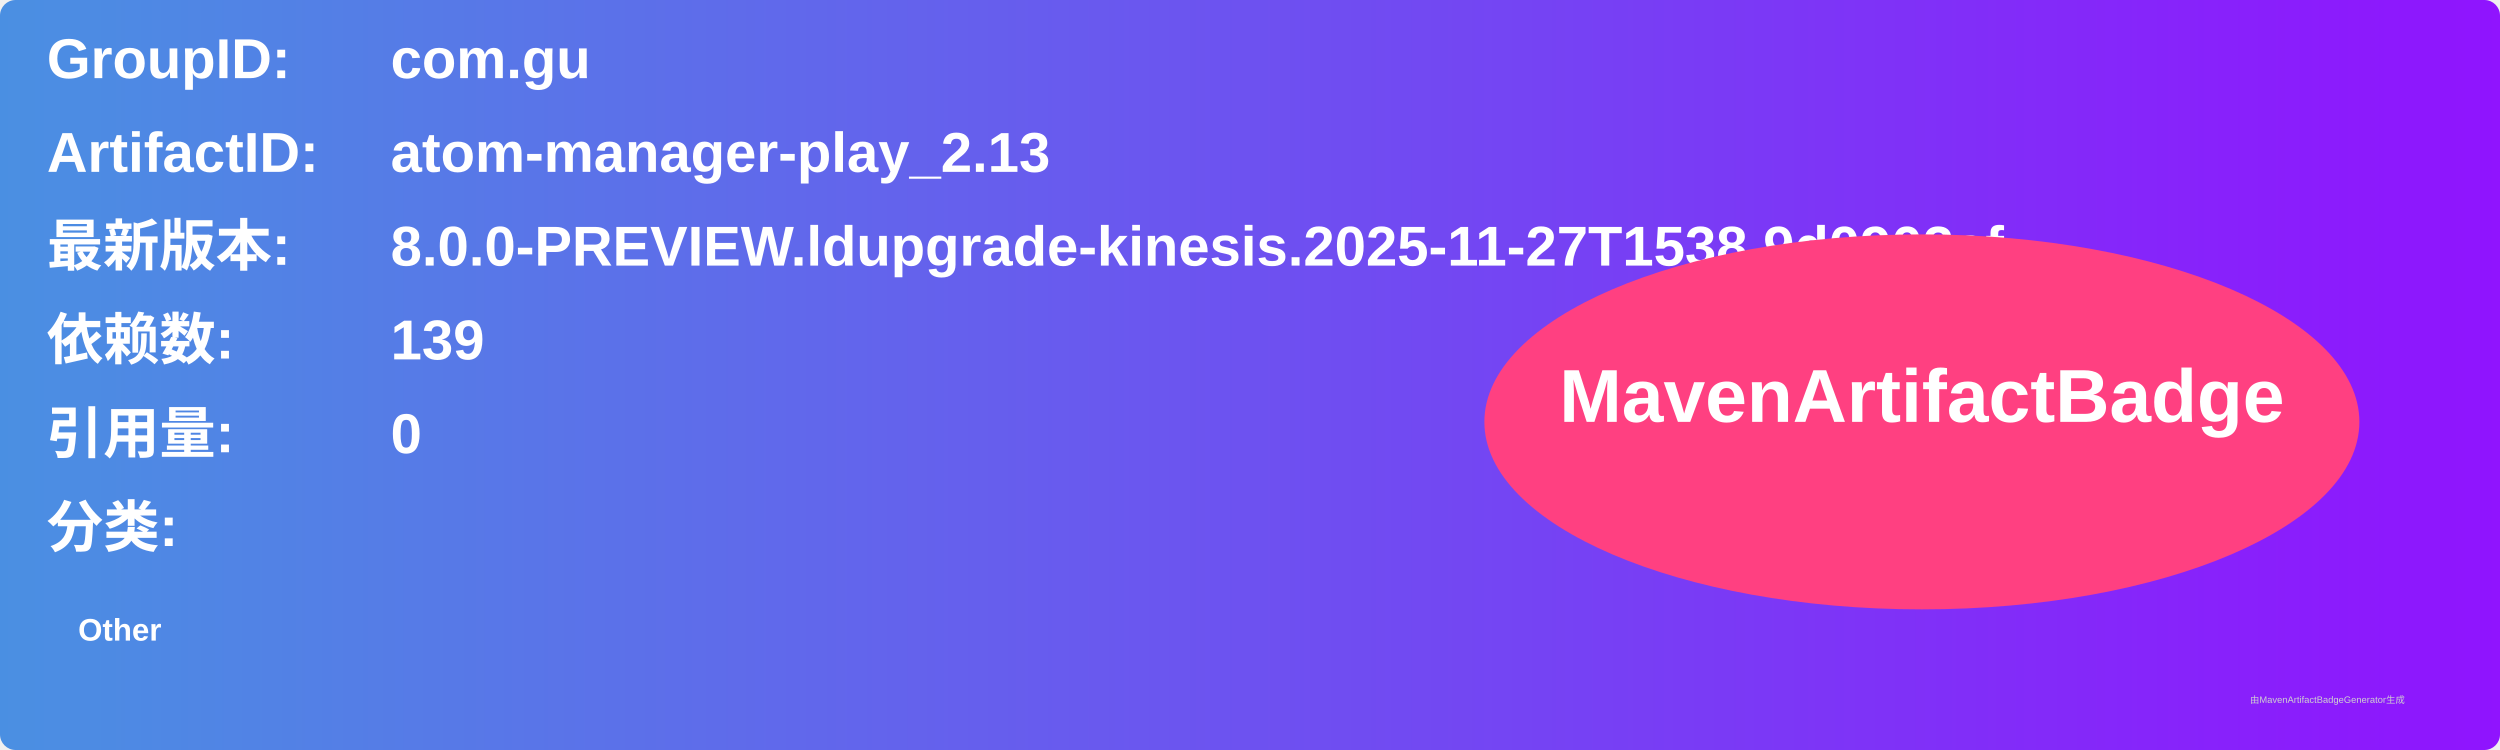
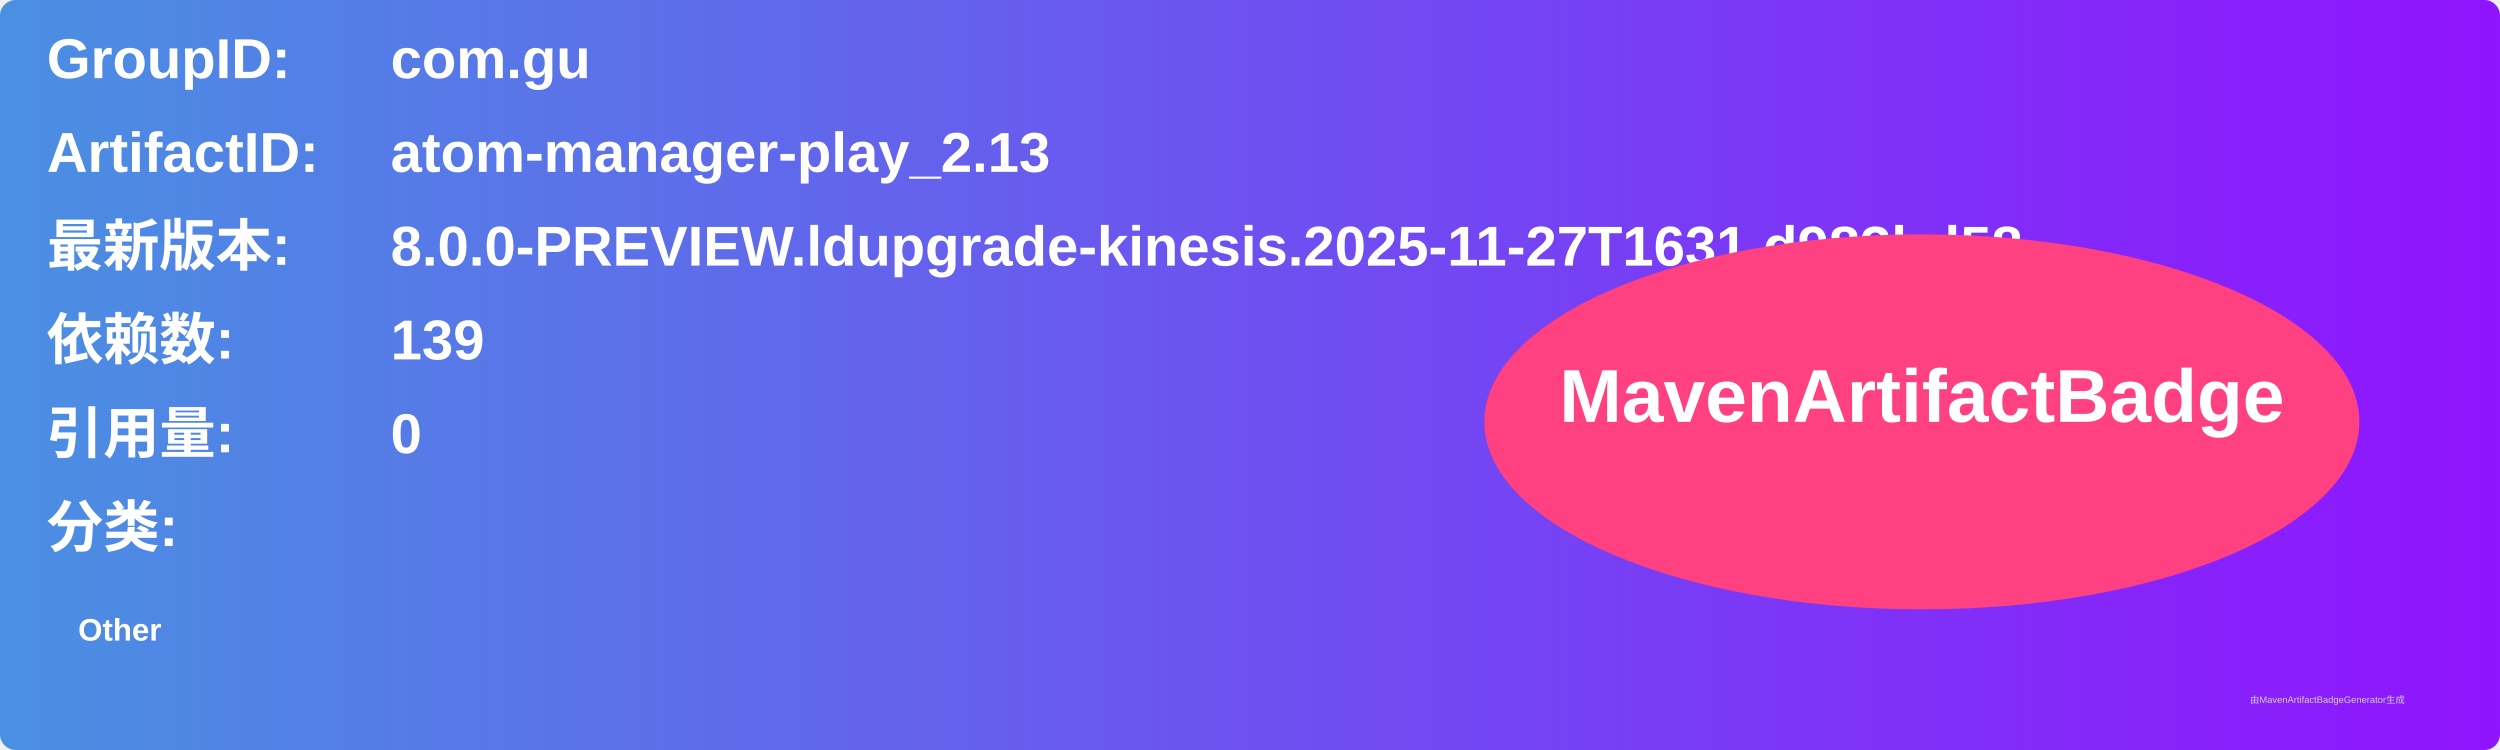
<svg xmlns="http://www.w3.org/2000/svg" width="800" height="240" viewBox="0 0 800 240">
  <linearGradient id="grad" x1="0%" y1="0%" x2="100%" y2="0%">
    <stop offset="0%" stop-color="#4a90e2" />
    <stop offset="100%" stop-color="#9013fe" />
  </linearGradient>
  <rect width="100%" height="100%" rx="5" ry="5" fill="url(#grad)" />
  <g transform="translate(15, 15)">
    <text x="0" y="10" font-family="Arial" font-size="18" fill="white" font-weight="bold" width="260">GroupID:</text>
    <text x="110" y="10" font-family="Arial" font-size="18" fill="white" font-weight="bold" width="460">com.gu</text>
    <text x="0" y="40" font-family="Arial" font-size="18" fill="white" font-weight="bold" width="260">ArtifactID:</text>
    <text x="110" y="40" font-family="Arial" font-size="18" fill="white" font-weight="bold" width="460">atom-manager-play_2.13</text>
    <text x="0" y="70" font-family="Arial" font-size="18" fill="white" font-weight="bold">最新版本:</text>
    <text x="110" y="70" font-family="Arial" font-size="18" fill="white" font-weight="bold">
-       <tspan font-weight="bold">8.0.0-PREVIEW.ldupgrade-kinesis.2025-11-27T1538.9d0902cf</tspan>
+       <tspan font-weight="bold">8.0.0-PREVIEW.ldupgrade-kinesis.2025-11-27T1631.d983bd58</tspan>
    </text>
    <text x="0" y="100" font-family="Arial" font-size="18" fill="white" font-weight="bold">依赖数: </text>
    <text x="110" y="100" font-family="Arial" font-size="18" fill="white">
      <tspan font-weight="bold">139</tspan>
    </text>
    <text x="0" y="130" font-family="Arial" font-size="18" fill="white" font-weight="bold">引用量: </text>
    <text x="110" y="130" font-family="Arial" font-size="18" fill="white">
      <tspan font-weight="bold">0</tspan>
    </text>
    <text x="0" y="160" font-family="Arial" font-size="18" fill="white" font-weight="bold">分类:</text>
    <text x="10" y="190" font-family="Arial" font-size="10" fill="white">
      <tspan font-weight="bold">Other</tspan>
    </text>
    <ellipse cx="600" cy="120" rx="140" ry="60" fill="#ff4081" />
    <text x="600" y="120" text-anchor="middle" font-family="Arial" font-size="24" fill="white" font-weight="bold">MavenArtifactBadge</text>
  </g>
  <text x="720" y="225" font-family="Arial" font-size="3" fill="#d0d0d0">由MavenArtifactBadgeGenerator生成</text>
</svg>
